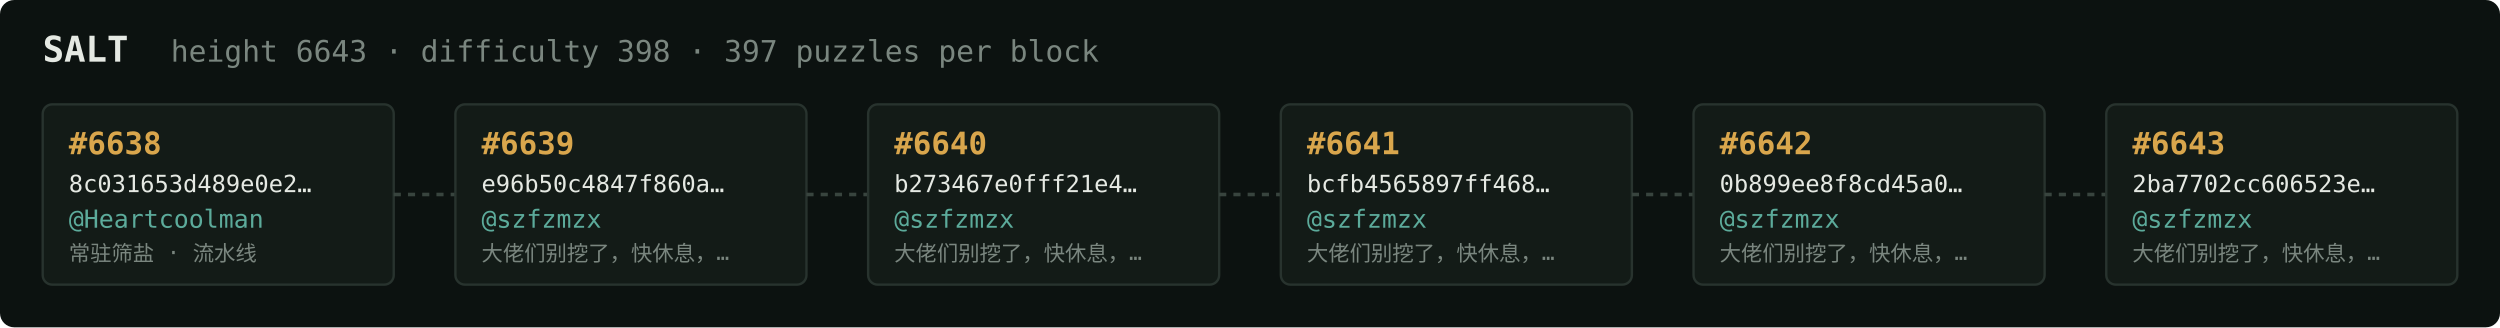
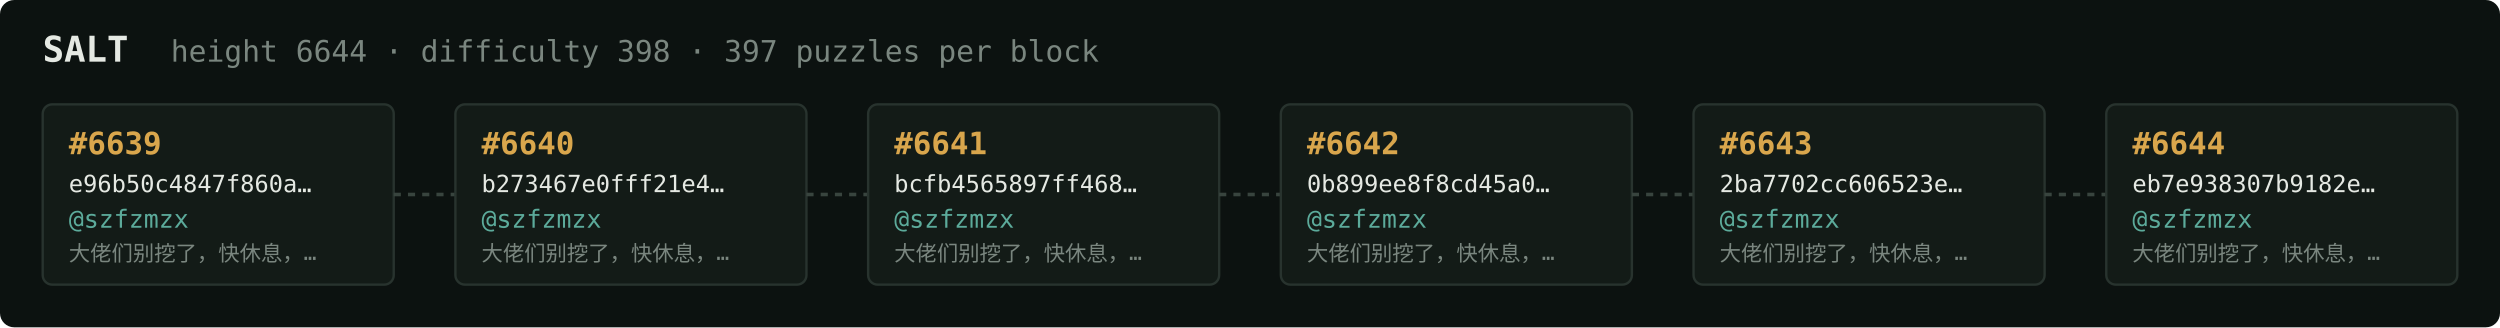
<svg xmlns="http://www.w3.org/2000/svg" width="1054" height="138" viewBox="0 0 1054 138" font-family="ui-monospace,SFMono-Regular,Menlo,monospace">
  <rect fill="#0c1210" width="1054" height="138" rx="6" />
  <text x="18" y="26" fill="#e5e9e3" font-size="15" font-weight="700">SALT</text>
-   <text x="72" y="26" fill="#7a867f" font-size="12.5">height 6643 · difficulty 398 · 397 puzzles per block</text>
+   <text x="72" y="26" fill="#7a867f" font-size="12.5">height 6644 · difficulty 398 · 397 puzzles per block</text>
  <rect x="18" y="44" width="148" height="76" rx="4" fill="#131b17" stroke="#28332e" stroke-width="1" />
-   <text x="29" y="65" fill="#d9a64c" font-size="13" font-weight="700">#6638</text>
-   <text x="29" y="81" fill="#e5e9e3" font-size="10">8c031653d489e0e2…</text>
-   <text x="29" y="96" fill="#5cab9b" font-size="10.5">@Heartcoolman</text>
-   <text x="29" y="110" fill="#7a867f" font-size="9">常驻筛盐 · 流水线</text>
+   <text x="29" y="65" fill="#d9a64c" font-size="13" font-weight="700">#6639</text>
+   <text x="29" y="81" fill="#e5e9e3" font-size="10">e96b50c4847f860a…</text>
+   <text x="29" y="96" fill="#5cab9b" font-size="10.5">@szfzmzx</text>
+   <text x="29" y="110" fill="#7a867f" font-size="9">大佬们别挖了，快休息，…</text>
  <line x1="166" y1="82.0" x2="192" y2="82.0" stroke="#38443e" stroke-width="1.5" stroke-dasharray="3 3" />
  <rect x="192" y="44" width="148" height="76" rx="4" fill="#131b17" stroke="#28332e" stroke-width="1" />
-   <text x="203" y="65" fill="#d9a64c" font-size="13" font-weight="700">#6639</text>
-   <text x="203" y="81" fill="#e5e9e3" font-size="10">e96b50c4847f860a…</text>
+   <text x="203" y="65" fill="#d9a64c" font-size="13" font-weight="700">#6640</text>
+   <text x="203" y="81" fill="#e5e9e3" font-size="10">b273467e0fff21e4…</text>
  <text x="203" y="96" fill="#5cab9b" font-size="10.5">@szfzmzx</text>
  <text x="203" y="110" fill="#7a867f" font-size="9">大佬们别挖了，快休息，…</text>
  <line x1="340" y1="82.0" x2="366" y2="82.0" stroke="#38443e" stroke-width="1.5" stroke-dasharray="3 3" />
  <rect x="366" y="44" width="148" height="76" rx="4" fill="#131b17" stroke="#28332e" stroke-width="1" />
-   <text x="377" y="65" fill="#d9a64c" font-size="13" font-weight="700">#6640</text>
-   <text x="377" y="81" fill="#e5e9e3" font-size="10">b273467e0fff21e4…</text>
+   <text x="377" y="65" fill="#d9a64c" font-size="13" font-weight="700">#6641</text>
+   <text x="377" y="81" fill="#e5e9e3" font-size="10">bcfb4565897ff468…</text>
  <text x="377" y="96" fill="#5cab9b" font-size="10.5">@szfzmzx</text>
  <text x="377" y="110" fill="#7a867f" font-size="9">大佬们别挖了，快休息，…</text>
  <line x1="514" y1="82.0" x2="540" y2="82.0" stroke="#38443e" stroke-width="1.5" stroke-dasharray="3 3" />
  <rect x="540" y="44" width="148" height="76" rx="4" fill="#131b17" stroke="#28332e" stroke-width="1" />
-   <text x="551" y="65" fill="#d9a64c" font-size="13" font-weight="700">#6641</text>
-   <text x="551" y="81" fill="#e5e9e3" font-size="10">bcfb4565897ff468…</text>
+   <text x="551" y="65" fill="#d9a64c" font-size="13" font-weight="700">#6642</text>
+   <text x="551" y="81" fill="#e5e9e3" font-size="10">0b899ee8f8cd45a0…</text>
  <text x="551" y="96" fill="#5cab9b" font-size="10.5">@szfzmzx</text>
  <text x="551" y="110" fill="#7a867f" font-size="9">大佬们别挖了，快休息，…</text>
  <line x1="688" y1="82.0" x2="714" y2="82.0" stroke="#38443e" stroke-width="1.5" stroke-dasharray="3 3" />
  <rect x="714" y="44" width="148" height="76" rx="4" fill="#131b17" stroke="#28332e" stroke-width="1" />
-   <text x="725" y="65" fill="#d9a64c" font-size="13" font-weight="700">#6642</text>
-   <text x="725" y="81" fill="#e5e9e3" font-size="10">0b899ee8f8cd45a0…</text>
+   <text x="725" y="65" fill="#d9a64c" font-size="13" font-weight="700">#6643</text>
+   <text x="725" y="81" fill="#e5e9e3" font-size="10">2ba7702cc606523e…</text>
  <text x="725" y="96" fill="#5cab9b" font-size="10.5">@szfzmzx</text>
  <text x="725" y="110" fill="#7a867f" font-size="9">大佬们别挖了，快休息，…</text>
  <line x1="862" y1="82.0" x2="888" y2="82.0" stroke="#38443e" stroke-width="1.5" stroke-dasharray="3 3" />
  <rect x="888" y="44" width="148" height="76" rx="4" fill="#131b17" stroke="#28332e" stroke-width="1" />
-   <text x="899" y="65" fill="#d9a64c" font-size="13" font-weight="700">#6643</text>
-   <text x="899" y="81" fill="#e5e9e3" font-size="10">2ba7702cc606523e…</text>
+   <text x="899" y="65" fill="#d9a64c" font-size="13" font-weight="700">#6644</text>
+   <text x="899" y="81" fill="#e5e9e3" font-size="10">eb7e938307b9182e…</text>
  <text x="899" y="96" fill="#5cab9b" font-size="10.5">@szfzmzx</text>
  <text x="899" y="110" fill="#7a867f" font-size="9">大佬们别挖了，快休息，…</text>
</svg>
